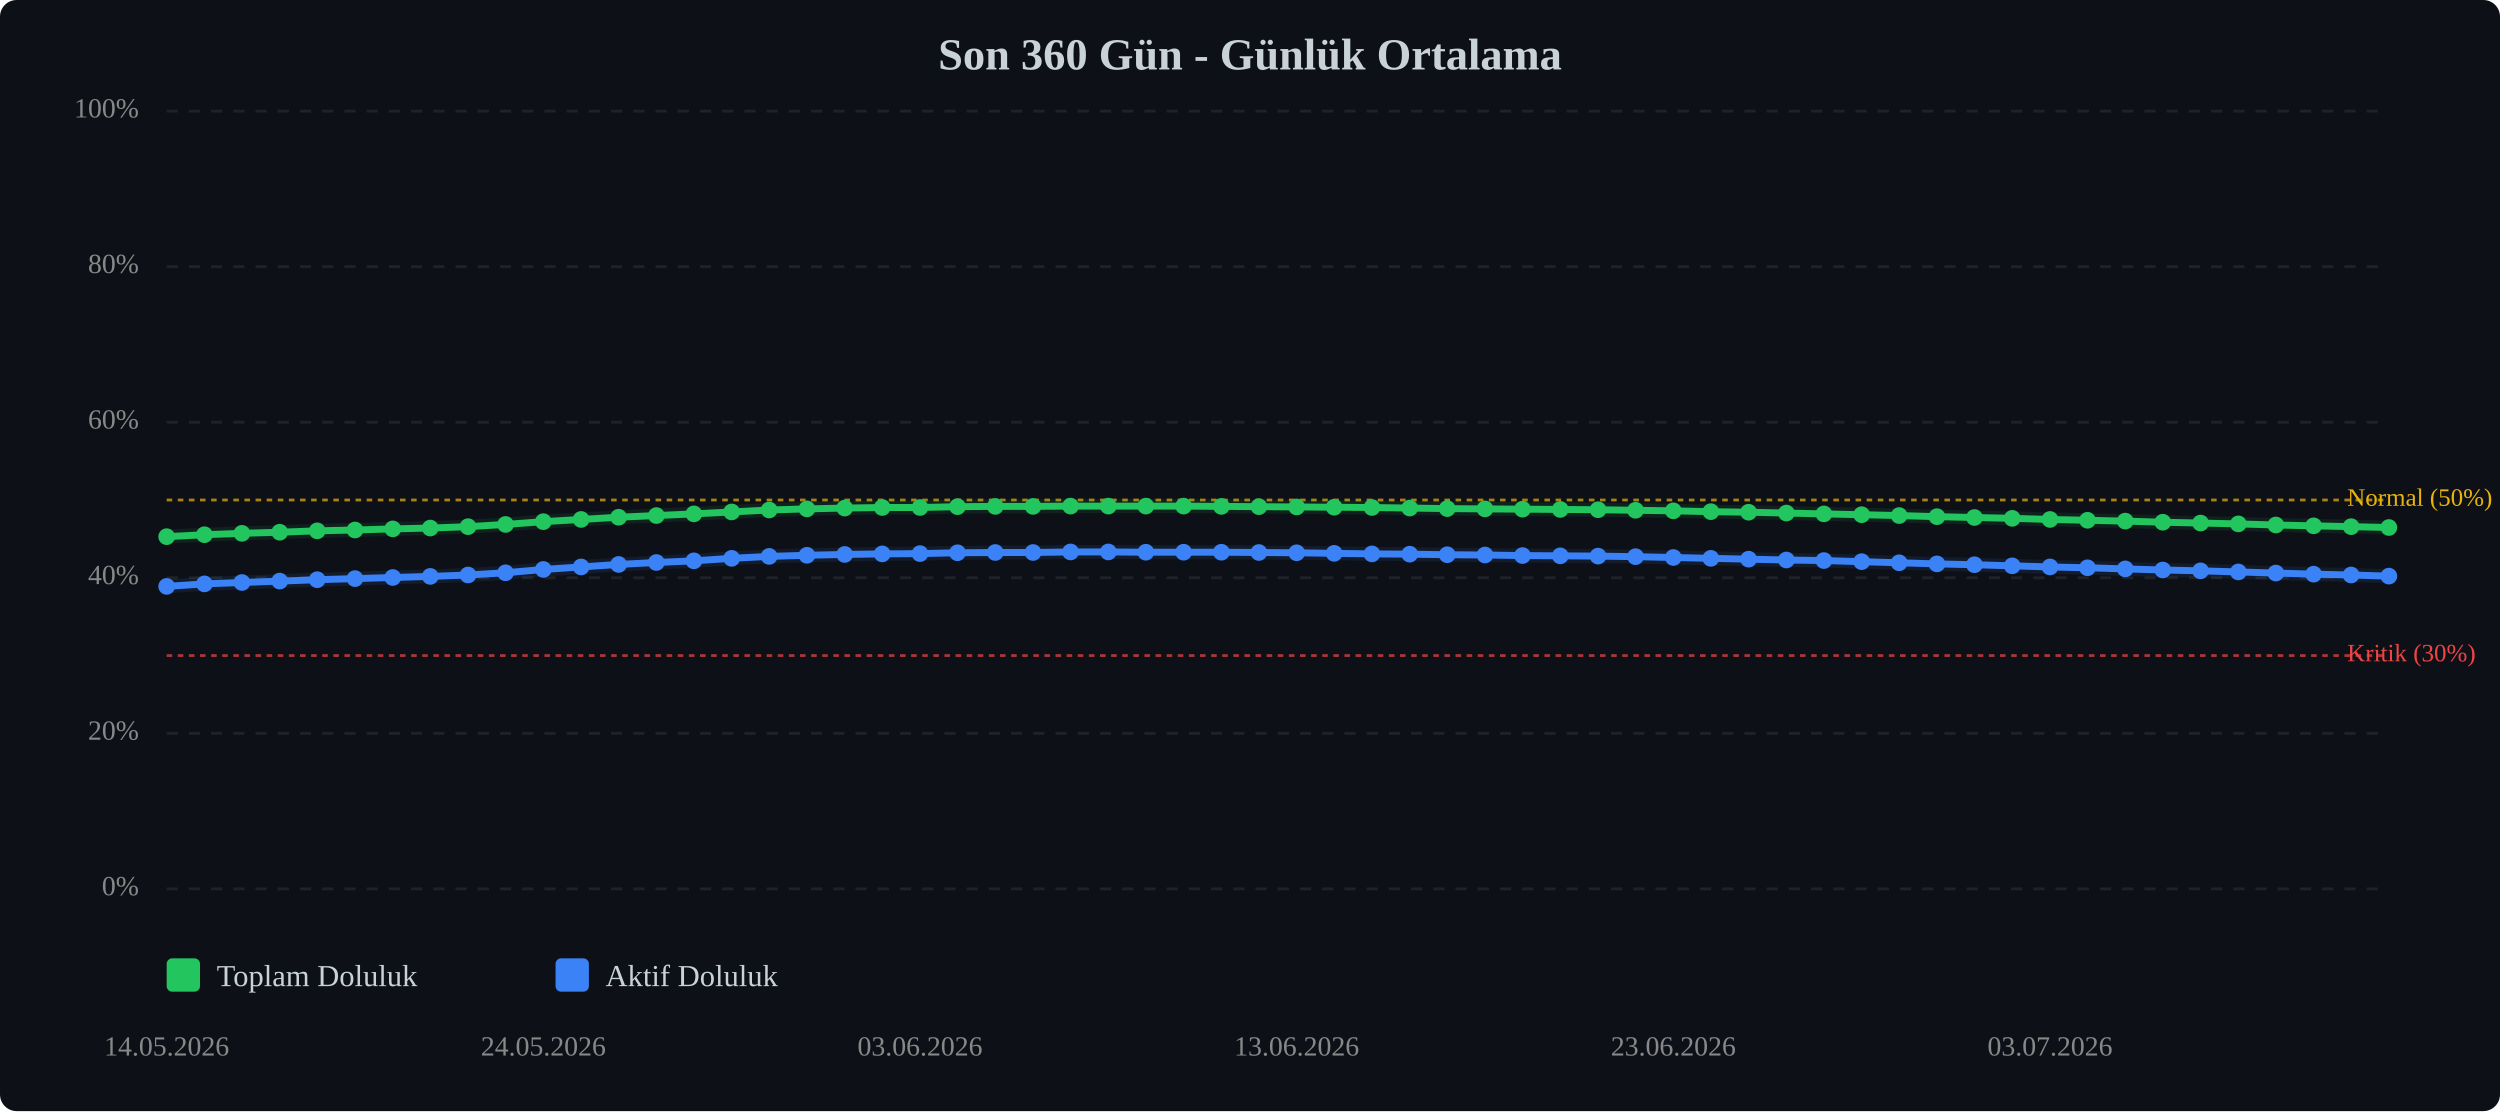
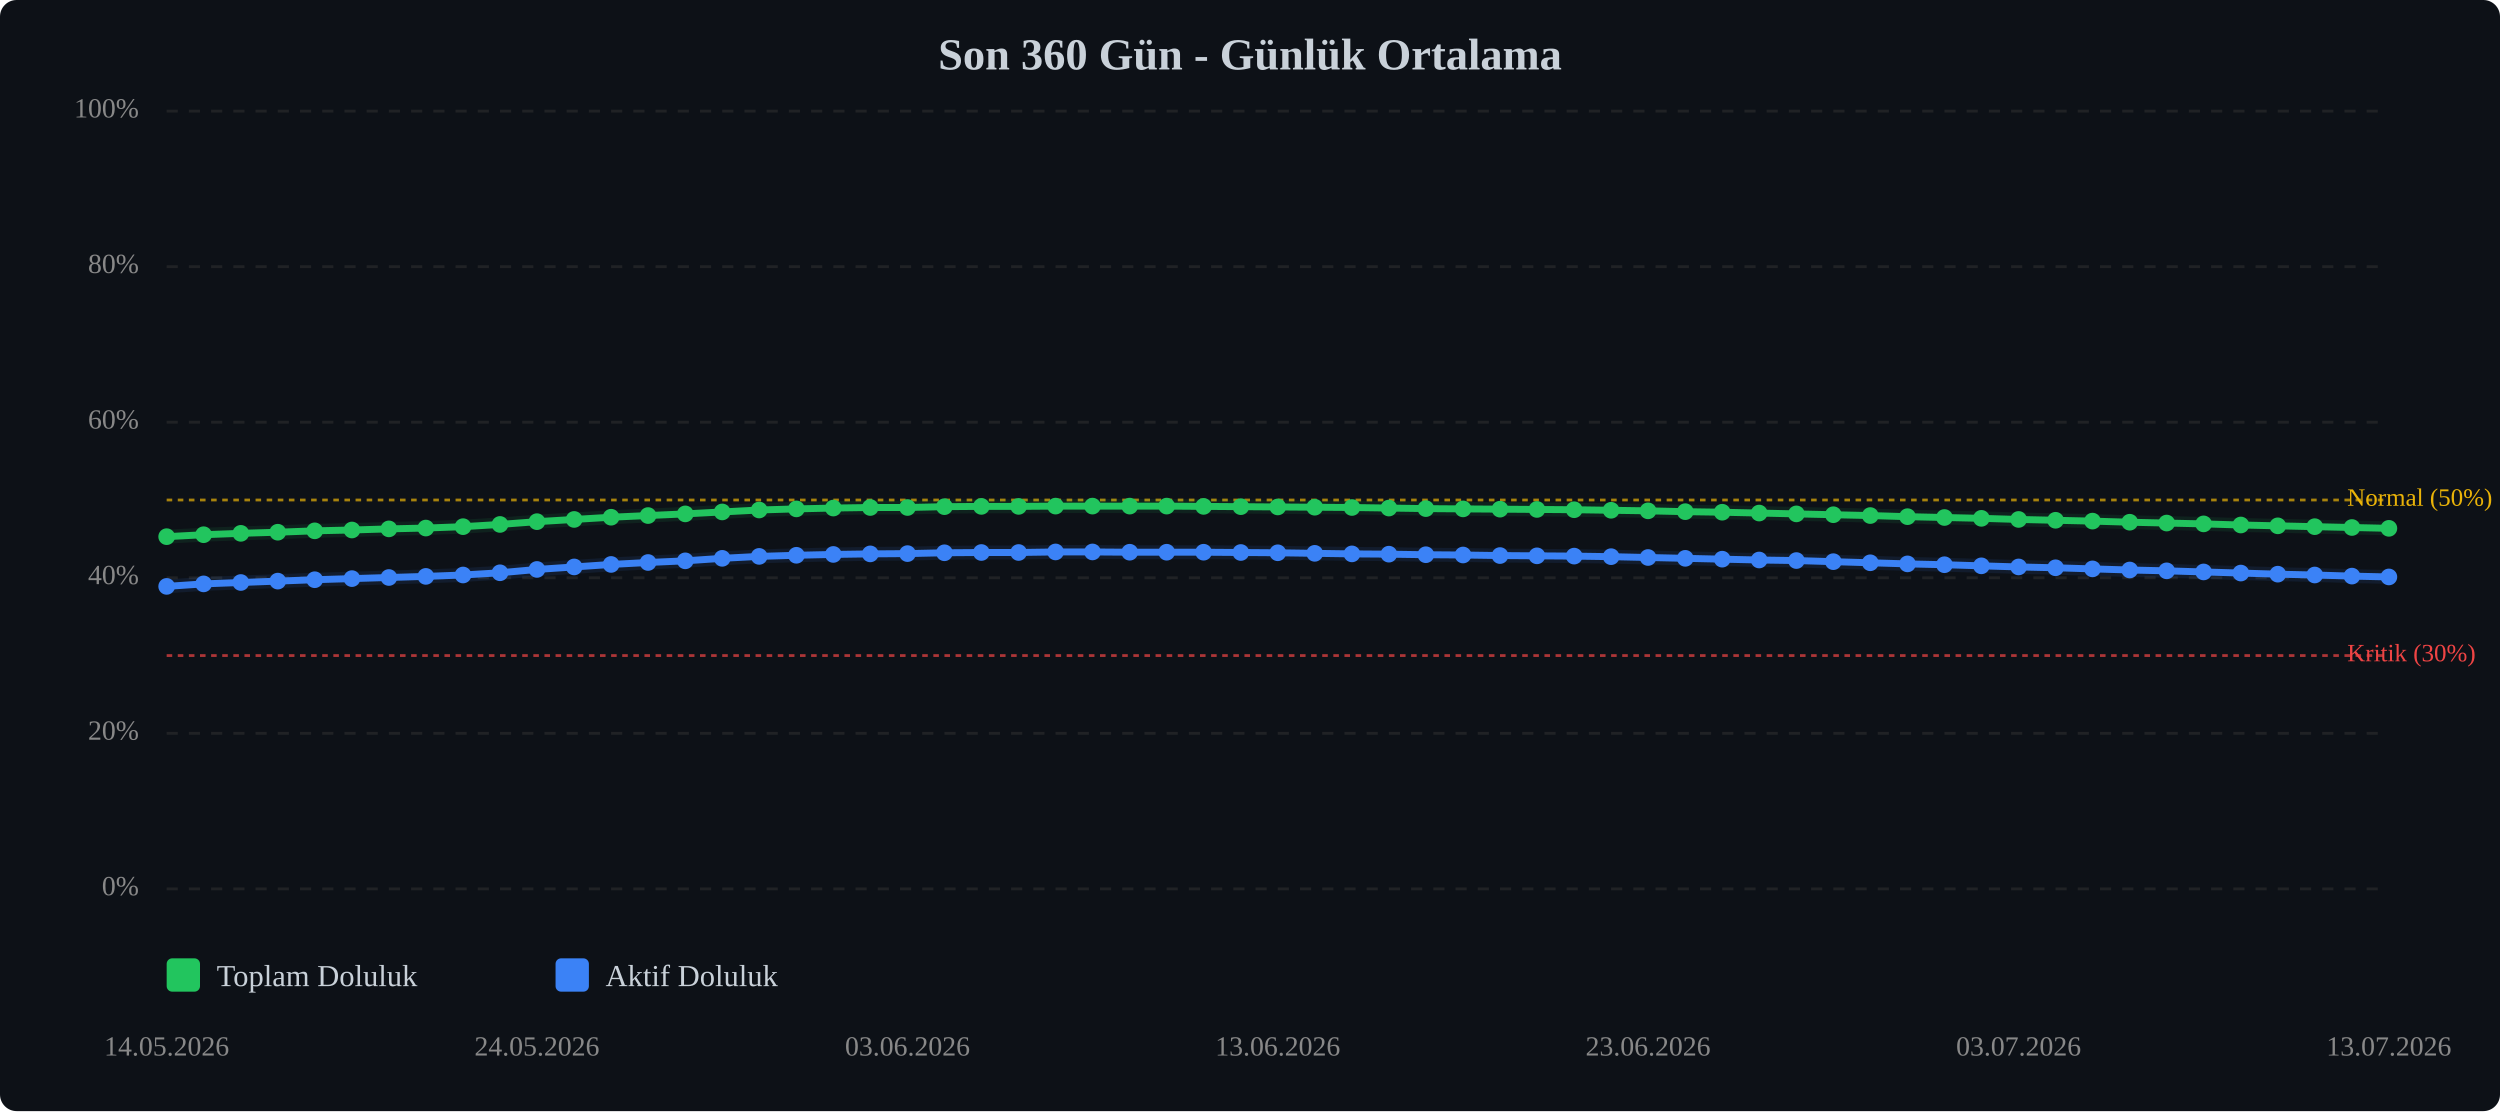
<svg xmlns="http://www.w3.org/2000/svg" viewBox="0 0 900 400" width="100%" style="max-width:900px;">
  <rect width="900" height="400" fill="#0d1117" rx="6" />
  <text x="450.0" y="25" text-anchor="middle" font-size="16" font-weight="bold" fill="#c9d1d9">Son 360 Gün - Günlük Ortalama</text>
  <line x1="60" y1="320.0" x2="860" y2="320.0" stroke="#333" stroke-width="1" stroke-dasharray="4,4" opacity="0.5" />
  <text x="50" y="320.0" text-anchor="end" dominant-baseline="middle" font-size="10" fill="#888">0%</text>
  <line x1="60" y1="264.0" x2="860" y2="264.0" stroke="#333" stroke-width="1" stroke-dasharray="4,4" opacity="0.5" />
  <text x="50" y="264.0" text-anchor="end" dominant-baseline="middle" font-size="10" fill="#888">20%</text>
  <line x1="60" y1="208.0" x2="860" y2="208.0" stroke="#333" stroke-width="1" stroke-dasharray="4,4" opacity="0.5" />
  <text x="50" y="208.0" text-anchor="end" dominant-baseline="middle" font-size="10" fill="#888">40%</text>
  <line x1="60" y1="152.0" x2="860" y2="152.0" stroke="#333" stroke-width="1" stroke-dasharray="4,4" opacity="0.5" />
  <text x="50" y="152.0" text-anchor="end" dominant-baseline="middle" font-size="10" fill="#888">60%</text>
  <line x1="60" y1="96.0" x2="860" y2="96.0" stroke="#333" stroke-width="1" stroke-dasharray="4,4" opacity="0.5" />
  <text x="50" y="96.0" text-anchor="end" dominant-baseline="middle" font-size="10" fill="#888">80%</text>
  <line x1="60" y1="40.0" x2="860" y2="40.0" stroke="#333" stroke-width="1" stroke-dasharray="4,4" opacity="0.5" />
  <text x="50" y="40.0" text-anchor="end" dominant-baseline="middle" font-size="10" fill="#888">100%</text>
  <line x1="60" y1="236.0" x2="860" y2="236.0" stroke="#ef4444" stroke-width="1" stroke-dasharray="2,2" opacity="0.7" />
  <text x="845" y="236.0" dominant-baseline="middle" font-size="9" fill="#ef4444">Kritik (30%)</text>
  <line x1="60" y1="180.0" x2="860" y2="180.0" stroke="#eab308" stroke-width="1" stroke-dasharray="2,2" opacity="0.7" />
  <text x="845" y="180.0" dominant-baseline="middle" font-size="9" fill="#eab308">Normal (50%)</text>
-   <polyline points="60.0,193.2 73.6,192.5 87.1,192.0 100.7,191.6 114.2,191.1 127.8,190.8 141.4,190.4 154.9,190.1 168.5,189.6 182.0,188.8 195.6,187.8 209.2,187.0 222.7,186.2 236.3,185.6 249.8,185.0 263.4,184.3 276.9,183.6 290.5,183.2 304.1,182.9 317.6,182.7 331.2,182.7 344.7,182.4 358.3,182.3 371.9,182.3 385.4,182.2 399.0,182.2 412.5,182.2 426.1,182.2 439.7,182.3 453.2,182.4 466.8,182.5 480.3,182.6 493.9,182.7 507.5,182.9 521.0,183.1 534.6,183.2 548.1,183.3 561.7,183.4 575.3,183.5 588.8,183.7 602.4,183.9 615.9,184.2 629.5,184.4 643.1,184.7 656.6,185.0 670.2,185.3 683.7,185.6 697.3,186.0 710.8,186.3 724.4,186.6 738.0,187.0 751.5,187.3 765.1,187.6 778.6,188.0 792.2,188.3 805.8,188.6 819.3,189.0 832.9,189.3 846.4,189.6 860.0,189.9" fill="none" stroke="#22c55e" stroke-width="2.5" stroke-linecap="round" stroke-linejoin="round" />
-   <polyline points="60.0,193.2 73.6,192.5 87.1,192.0 100.7,191.6 114.2,191.1 127.8,190.8 141.4,190.4 154.9,190.1 168.5,189.6 182.0,188.8 195.6,187.8 209.2,187.0 222.7,186.2 236.3,185.6 249.8,185.0 263.4,184.3 276.9,183.6 290.5,183.2 304.1,182.9 317.6,182.7 331.2,182.7 344.7,182.4 358.3,182.3 371.9,182.3 385.4,182.2 399.0,182.2 412.5,182.2 426.1,182.2 439.7,182.3 453.2,182.4 466.8,182.5 480.3,182.6 493.9,182.7 507.5,182.9 521.0,183.1 534.6,183.2 548.1,183.3 561.7,183.4 575.3,183.5 588.8,183.7 602.4,183.9 615.9,184.2 629.5,184.4 643.1,184.7 656.6,185.0 670.2,185.3 683.7,185.6 697.3,186.0 710.8,186.3 724.4,186.6 738.0,187.0 751.5,187.3 765.1,187.6 778.6,188.0 792.2,188.3 805.8,188.6 819.3,189.0 832.9,189.3 846.4,189.6 860.0,189.9" fill="none" stroke="#22c55e" stroke-width="5" opacity="0.1" stroke-linecap="round" stroke-linejoin="round" />
-   <polyline points="60.0,211.1 73.6,210.2 87.1,209.7 100.7,209.2 114.2,208.7 127.8,208.3 141.4,207.9 154.9,207.5 168.5,207.0 182.0,206.2 195.6,205.0 209.2,204.1 222.7,203.2 236.3,202.5 249.8,201.9 263.4,201.0 276.9,200.3 290.5,199.9 304.1,199.6 317.6,199.4 331.2,199.3 344.7,199.0 358.3,198.9 371.9,198.9 385.4,198.7 399.0,198.7 412.5,198.8 426.1,198.8 439.7,198.8 453.2,198.9 466.8,199.0 480.3,199.2 493.9,199.4 507.5,199.5 521.0,199.7 534.6,199.8 548.1,200.0 561.7,200.1 575.3,200.2 588.8,200.4 602.4,200.7 615.9,201.0 629.5,201.3 643.1,201.6 656.6,201.8 670.2,202.2 683.7,202.6 697.3,203.0 710.8,203.3 724.4,203.7 738.0,204.1 751.5,204.4 765.1,204.8 778.6,205.2 792.2,205.5 805.8,205.9 819.3,206.3 832.9,206.7 846.4,207.0 860.0,207.4" fill="none" stroke="#3b82f6" stroke-width="2.5" stroke-linecap="round" stroke-linejoin="round" />
-   <polyline points="60.0,211.1 73.6,210.2 87.1,209.7 100.7,209.2 114.2,208.7 127.8,208.3 141.4,207.9 154.9,207.5 168.5,207.0 182.0,206.2 195.6,205.0 209.2,204.1 222.7,203.2 236.3,202.5 249.8,201.9 263.4,201.0 276.9,200.3 290.5,199.9 304.1,199.6 317.6,199.4 331.2,199.3 344.7,199.0 358.3,198.9 371.9,198.9 385.4,198.7 399.0,198.7 412.5,198.8 426.1,198.8 439.7,198.8 453.2,198.9 466.8,199.0 480.3,199.2 493.9,199.4 507.5,199.5 521.0,199.7 534.6,199.8 548.1,200.0 561.7,200.1 575.3,200.2 588.8,200.4 602.4,200.7 615.9,201.0 629.5,201.3 643.1,201.6 656.6,201.8 670.2,202.2 683.7,202.6 697.3,203.0 710.8,203.3 724.4,203.7 738.0,204.1 751.5,204.4 765.1,204.8 778.6,205.2 792.2,205.5 805.8,205.9 819.3,206.3 832.9,206.7 846.4,207.0 860.0,207.4" fill="none" stroke="#3b82f6" stroke-width="5" opacity="0.1" stroke-linecap="round" stroke-linejoin="round" />
+   <polyline points="60.0,193.2 73.3,192.5 86.7,192.0 100.0,191.6 113.3,191.1 126.7,190.8 140.0,190.4 153.3,190.1 166.7,189.6 180.0,188.8 193.3,187.8 206.7,187.0 220.0,186.2 233.3,185.6 246.7,185.0 260.0,184.3 273.3,183.6 286.7,183.2 300.0,182.9 313.3,182.7 326.7,182.7 340.0,182.4 353.3,182.3 366.7,182.3 380.0,182.2 393.3,182.2 406.7,182.2 420.0,182.2 433.3,182.3 446.7,182.4 460.0,182.5 473.3,182.6 486.7,182.7 500.0,182.9 513.3,183.1 526.7,183.2 540.0,183.3 553.3,183.4 566.7,183.5 580.0,183.7 593.3,183.9 606.7,184.2 620.0,184.4 633.3,184.7 646.7,185.0 660.0,185.3 673.3,185.6 686.7,186.0 700.0,186.3 713.3,186.6 726.7,187.0 740.0,187.3 753.3,187.6 766.7,188.0 780.0,188.3 793.3,188.6 806.7,189.0 820.0,189.3 833.3,189.6 846.7,189.9 860.0,190.2" fill="none" stroke="#22c55e" stroke-width="2.5" stroke-linecap="round" stroke-linejoin="round" />
+   <polyline points="60.0,193.2 73.3,192.5 86.7,192.0 100.0,191.6 113.3,191.1 126.7,190.8 140.0,190.4 153.3,190.1 166.7,189.6 180.0,188.8 193.3,187.8 206.7,187.0 220.0,186.2 233.3,185.6 246.7,185.0 260.0,184.3 273.3,183.6 286.7,183.2 300.0,182.9 313.3,182.7 326.7,182.7 340.0,182.4 353.3,182.3 366.7,182.3 380.0,182.2 393.3,182.2 406.7,182.2 420.0,182.2 433.3,182.3 446.7,182.4 460.0,182.5 473.3,182.6 486.7,182.7 500.0,182.9 513.3,183.1 526.7,183.2 540.0,183.3 553.3,183.4 566.7,183.5 580.0,183.7 593.3,183.9 606.7,184.2 620.0,184.4 633.3,184.7 646.7,185.0 660.0,185.3 673.3,185.6 686.7,186.0 700.0,186.3 713.3,186.6 726.7,187.0 740.0,187.3 753.3,187.6 766.7,188.0 780.0,188.3 793.3,188.6 806.7,189.0 820.0,189.3 833.3,189.6 846.7,189.9 860.0,190.2" fill="none" stroke="#22c55e" stroke-width="5" opacity="0.1" stroke-linecap="round" stroke-linejoin="round" />
+   <polyline points="60.0,211.1 73.3,210.2 86.7,209.7 100.0,209.2 113.3,208.7 126.7,208.3 140.0,207.9 153.3,207.5 166.7,207.0 180.0,206.2 193.3,205.0 206.7,204.1 220.0,203.2 233.3,202.5 246.7,201.9 260.0,201.0 273.3,200.3 286.7,199.9 300.0,199.6 313.3,199.4 326.7,199.3 340.0,199.0 353.3,198.9 366.7,198.9 380.0,198.7 393.3,198.7 406.7,198.8 420.0,198.8 433.3,198.8 446.7,198.9 460.0,199.0 473.3,199.2 486.7,199.4 500.0,199.5 513.3,199.7 526.7,199.8 540.0,200.0 553.3,200.1 566.7,200.2 580.0,200.4 593.3,200.7 606.7,201.0 620.0,201.3 633.3,201.6 646.7,201.8 660.0,202.2 673.3,202.6 686.7,203.0 700.0,203.3 713.3,203.7 726.7,204.1 740.0,204.4 753.3,204.8 766.7,205.2 780.0,205.5 793.3,205.9 806.7,206.3 820.0,206.7 833.3,207.0 846.7,207.4 860.0,207.7" fill="none" stroke="#3b82f6" stroke-width="2.5" stroke-linecap="round" stroke-linejoin="round" />
+   <polyline points="60.0,211.1 73.3,210.2 86.7,209.7 100.0,209.2 113.3,208.7 126.7,208.3 140.0,207.9 153.3,207.5 166.7,207.0 180.0,206.2 193.3,205.0 206.7,204.1 220.0,203.2 233.3,202.5 246.7,201.9 260.0,201.0 273.3,200.3 286.7,199.9 300.0,199.6 313.3,199.4 326.7,199.3 340.0,199.0 353.3,198.9 366.7,198.9 380.0,198.7 393.3,198.7 406.7,198.8 420.0,198.8 433.3,198.8 446.7,198.9 460.0,199.0 473.3,199.2 486.7,199.4 500.0,199.5 513.3,199.7 526.7,199.8 540.0,200.0 553.3,200.1 566.7,200.2 580.0,200.4 593.3,200.7 606.7,201.0 620.0,201.3 633.3,201.6 646.7,201.8 660.0,202.2 673.3,202.6 686.7,203.0 700.0,203.3 713.3,203.7 726.7,204.1 740.0,204.4 753.3,204.8 766.7,205.2 780.0,205.5 793.3,205.9 806.7,206.3 820.0,206.7 833.3,207.0 846.7,207.4 860.0,207.7" fill="none" stroke="#3b82f6" stroke-width="5" opacity="0.1" stroke-linecap="round" stroke-linejoin="round" />
  <circle cx="60.0" cy="193.2" r="3" fill="#22c55e" />
-   <circle cx="73.6" cy="192.5" r="3" fill="#22c55e" />
-   <circle cx="87.1" cy="192.0" r="3" fill="#22c55e" />
-   <circle cx="100.7" cy="191.6" r="3" fill="#22c55e" />
-   <circle cx="114.2" cy="191.1" r="3" fill="#22c55e" />
-   <circle cx="127.8" cy="190.8" r="3" fill="#22c55e" />
-   <circle cx="141.4" cy="190.4" r="3" fill="#22c55e" />
-   <circle cx="154.9" cy="190.1" r="3" fill="#22c55e" />
-   <circle cx="168.5" cy="189.6" r="3" fill="#22c55e" />
-   <circle cx="182.0" cy="188.8" r="3" fill="#22c55e" />
-   <circle cx="195.6" cy="187.8" r="3" fill="#22c55e" />
-   <circle cx="209.2" cy="187.0" r="3" fill="#22c55e" />
-   <circle cx="222.7" cy="186.2" r="3" fill="#22c55e" />
-   <circle cx="236.3" cy="185.6" r="3" fill="#22c55e" />
-   <circle cx="249.8" cy="185.0" r="3" fill="#22c55e" />
-   <circle cx="263.4" cy="184.3" r="3" fill="#22c55e" />
-   <circle cx="276.9" cy="183.6" r="3" fill="#22c55e" />
-   <circle cx="290.5" cy="183.2" r="3" fill="#22c55e" />
-   <circle cx="304.1" cy="182.9" r="3" fill="#22c55e" />
-   <circle cx="317.6" cy="182.7" r="3" fill="#22c55e" />
-   <circle cx="331.2" cy="182.7" r="3" fill="#22c55e" />
-   <circle cx="344.7" cy="182.4" r="3" fill="#22c55e" />
-   <circle cx="358.3" cy="182.3" r="3" fill="#22c55e" />
-   <circle cx="371.9" cy="182.3" r="3" fill="#22c55e" />
-   <circle cx="385.4" cy="182.2" r="3" fill="#22c55e" />
-   <circle cx="399.0" cy="182.2" r="3" fill="#22c55e" />
-   <circle cx="412.5" cy="182.2" r="3" fill="#22c55e" />
-   <circle cx="426.1" cy="182.2" r="3" fill="#22c55e" />
-   <circle cx="439.7" cy="182.3" r="3" fill="#22c55e" />
-   <circle cx="453.2" cy="182.4" r="3" fill="#22c55e" />
-   <circle cx="466.8" cy="182.5" r="3" fill="#22c55e" />
-   <circle cx="480.3" cy="182.6" r="3" fill="#22c55e" />
-   <circle cx="493.9" cy="182.7" r="3" fill="#22c55e" />
-   <circle cx="507.5" cy="182.9" r="3" fill="#22c55e" />
-   <circle cx="521.0" cy="183.1" r="3" fill="#22c55e" />
-   <circle cx="534.6" cy="183.2" r="3" fill="#22c55e" />
-   <circle cx="548.1" cy="183.3" r="3" fill="#22c55e" />
-   <circle cx="561.7" cy="183.4" r="3" fill="#22c55e" />
-   <circle cx="575.3" cy="183.5" r="3" fill="#22c55e" />
-   <circle cx="588.8" cy="183.7" r="3" fill="#22c55e" />
-   <circle cx="602.4" cy="183.9" r="3" fill="#22c55e" />
-   <circle cx="615.9" cy="184.2" r="3" fill="#22c55e" />
-   <circle cx="629.5" cy="184.4" r="3" fill="#22c55e" />
-   <circle cx="643.1" cy="184.7" r="3" fill="#22c55e" />
-   <circle cx="656.6" cy="185.0" r="3" fill="#22c55e" />
-   <circle cx="670.2" cy="185.3" r="3" fill="#22c55e" />
-   <circle cx="683.7" cy="185.6" r="3" fill="#22c55e" />
-   <circle cx="697.3" cy="186.0" r="3" fill="#22c55e" />
-   <circle cx="710.8" cy="186.3" r="3" fill="#22c55e" />
-   <circle cx="724.4" cy="186.6" r="3" fill="#22c55e" />
-   <circle cx="738.0" cy="187.0" r="3" fill="#22c55e" />
-   <circle cx="751.5" cy="187.3" r="3" fill="#22c55e" />
-   <circle cx="765.1" cy="187.6" r="3" fill="#22c55e" />
-   <circle cx="778.6" cy="188.0" r="3" fill="#22c55e" />
-   <circle cx="792.2" cy="188.3" r="3" fill="#22c55e" />
-   <circle cx="805.8" cy="188.6" r="3" fill="#22c55e" />
-   <circle cx="819.3" cy="189.0" r="3" fill="#22c55e" />
-   <circle cx="832.9" cy="189.3" r="3" fill="#22c55e" />
-   <circle cx="846.4" cy="189.6" r="3" fill="#22c55e" />
-   <circle cx="860.0" cy="189.9" r="3" fill="#22c55e" />
+   <circle cx="73.3" cy="192.5" r="3" fill="#22c55e" />
+   <circle cx="86.7" cy="192.0" r="3" fill="#22c55e" />
+   <circle cx="100.0" cy="191.6" r="3" fill="#22c55e" />
+   <circle cx="113.3" cy="191.1" r="3" fill="#22c55e" />
+   <circle cx="126.7" cy="190.8" r="3" fill="#22c55e" />
+   <circle cx="140.0" cy="190.4" r="3" fill="#22c55e" />
+   <circle cx="153.3" cy="190.1" r="3" fill="#22c55e" />
+   <circle cx="166.7" cy="189.6" r="3" fill="#22c55e" />
+   <circle cx="180.0" cy="188.8" r="3" fill="#22c55e" />
+   <circle cx="193.3" cy="187.8" r="3" fill="#22c55e" />
+   <circle cx="206.7" cy="187.0" r="3" fill="#22c55e" />
+   <circle cx="220.0" cy="186.2" r="3" fill="#22c55e" />
+   <circle cx="233.3" cy="185.6" r="3" fill="#22c55e" />
+   <circle cx="246.7" cy="185.0" r="3" fill="#22c55e" />
+   <circle cx="260.0" cy="184.3" r="3" fill="#22c55e" />
+   <circle cx="273.3" cy="183.6" r="3" fill="#22c55e" />
+   <circle cx="286.7" cy="183.2" r="3" fill="#22c55e" />
+   <circle cx="300.0" cy="182.9" r="3" fill="#22c55e" />
+   <circle cx="313.3" cy="182.7" r="3" fill="#22c55e" />
+   <circle cx="326.7" cy="182.7" r="3" fill="#22c55e" />
+   <circle cx="340.0" cy="182.4" r="3" fill="#22c55e" />
+   <circle cx="353.3" cy="182.3" r="3" fill="#22c55e" />
+   <circle cx="366.7" cy="182.3" r="3" fill="#22c55e" />
+   <circle cx="380.0" cy="182.2" r="3" fill="#22c55e" />
+   <circle cx="393.3" cy="182.2" r="3" fill="#22c55e" />
+   <circle cx="406.7" cy="182.2" r="3" fill="#22c55e" />
+   <circle cx="420.0" cy="182.2" r="3" fill="#22c55e" />
+   <circle cx="433.3" cy="182.3" r="3" fill="#22c55e" />
+   <circle cx="446.7" cy="182.4" r="3" fill="#22c55e" />
+   <circle cx="460.0" cy="182.5" r="3" fill="#22c55e" />
+   <circle cx="473.3" cy="182.6" r="3" fill="#22c55e" />
+   <circle cx="486.7" cy="182.7" r="3" fill="#22c55e" />
+   <circle cx="500.0" cy="182.9" r="3" fill="#22c55e" />
+   <circle cx="513.3" cy="183.1" r="3" fill="#22c55e" />
+   <circle cx="526.7" cy="183.2" r="3" fill="#22c55e" />
+   <circle cx="540.0" cy="183.3" r="3" fill="#22c55e" />
+   <circle cx="553.3" cy="183.4" r="3" fill="#22c55e" />
+   <circle cx="566.7" cy="183.5" r="3" fill="#22c55e" />
+   <circle cx="580.0" cy="183.7" r="3" fill="#22c55e" />
+   <circle cx="593.3" cy="183.9" r="3" fill="#22c55e" />
+   <circle cx="606.7" cy="184.2" r="3" fill="#22c55e" />
+   <circle cx="620.0" cy="184.4" r="3" fill="#22c55e" />
+   <circle cx="633.3" cy="184.7" r="3" fill="#22c55e" />
+   <circle cx="646.7" cy="185.0" r="3" fill="#22c55e" />
+   <circle cx="660.0" cy="185.3" r="3" fill="#22c55e" />
+   <circle cx="673.3" cy="185.6" r="3" fill="#22c55e" />
+   <circle cx="686.7" cy="186.0" r="3" fill="#22c55e" />
+   <circle cx="700.0" cy="186.3" r="3" fill="#22c55e" />
+   <circle cx="713.3" cy="186.6" r="3" fill="#22c55e" />
+   <circle cx="726.7" cy="187.0" r="3" fill="#22c55e" />
+   <circle cx="740.0" cy="187.3" r="3" fill="#22c55e" />
+   <circle cx="753.3" cy="187.6" r="3" fill="#22c55e" />
+   <circle cx="766.7" cy="188.0" r="3" fill="#22c55e" />
+   <circle cx="780.0" cy="188.3" r="3" fill="#22c55e" />
+   <circle cx="793.3" cy="188.6" r="3" fill="#22c55e" />
+   <circle cx="806.7" cy="189.0" r="3" fill="#22c55e" />
+   <circle cx="820.0" cy="189.3" r="3" fill="#22c55e" />
+   <circle cx="833.3" cy="189.6" r="3" fill="#22c55e" />
+   <circle cx="846.7" cy="189.9" r="3" fill="#22c55e" />
+   <circle cx="860.0" cy="190.2" r="3" fill="#22c55e" />
  <circle cx="60.0" cy="211.1" r="3" fill="#3b82f6" />
-   <circle cx="73.6" cy="210.2" r="3" fill="#3b82f6" />
-   <circle cx="87.1" cy="209.7" r="3" fill="#3b82f6" />
-   <circle cx="100.7" cy="209.2" r="3" fill="#3b82f6" />
-   <circle cx="114.2" cy="208.7" r="3" fill="#3b82f6" />
-   <circle cx="127.8" cy="208.3" r="3" fill="#3b82f6" />
-   <circle cx="141.4" cy="207.9" r="3" fill="#3b82f6" />
-   <circle cx="154.9" cy="207.5" r="3" fill="#3b82f6" />
-   <circle cx="168.5" cy="207.0" r="3" fill="#3b82f6" />
-   <circle cx="182.0" cy="206.2" r="3" fill="#3b82f6" />
-   <circle cx="195.6" cy="205.0" r="3" fill="#3b82f6" />
-   <circle cx="209.2" cy="204.1" r="3" fill="#3b82f6" />
-   <circle cx="222.7" cy="203.2" r="3" fill="#3b82f6" />
-   <circle cx="236.3" cy="202.5" r="3" fill="#3b82f6" />
-   <circle cx="249.8" cy="201.9" r="3" fill="#3b82f6" />
-   <circle cx="263.4" cy="201.0" r="3" fill="#3b82f6" />
-   <circle cx="276.9" cy="200.3" r="3" fill="#3b82f6" />
-   <circle cx="290.5" cy="199.9" r="3" fill="#3b82f6" />
-   <circle cx="304.1" cy="199.6" r="3" fill="#3b82f6" />
-   <circle cx="317.6" cy="199.4" r="3" fill="#3b82f6" />
-   <circle cx="331.2" cy="199.3" r="3" fill="#3b82f6" />
-   <circle cx="344.7" cy="199.0" r="3" fill="#3b82f6" />
-   <circle cx="358.3" cy="198.9" r="3" fill="#3b82f6" />
-   <circle cx="371.9" cy="198.9" r="3" fill="#3b82f6" />
-   <circle cx="385.4" cy="198.7" r="3" fill="#3b82f6" />
-   <circle cx="399.0" cy="198.7" r="3" fill="#3b82f6" />
-   <circle cx="412.5" cy="198.8" r="3" fill="#3b82f6" />
-   <circle cx="426.1" cy="198.8" r="3" fill="#3b82f6" />
-   <circle cx="439.7" cy="198.8" r="3" fill="#3b82f6" />
-   <circle cx="453.2" cy="198.9" r="3" fill="#3b82f6" />
-   <circle cx="466.8" cy="199.0" r="3" fill="#3b82f6" />
-   <circle cx="480.3" cy="199.2" r="3" fill="#3b82f6" />
-   <circle cx="493.9" cy="199.4" r="3" fill="#3b82f6" />
-   <circle cx="507.5" cy="199.5" r="3" fill="#3b82f6" />
-   <circle cx="521.0" cy="199.7" r="3" fill="#3b82f6" />
-   <circle cx="534.6" cy="199.8" r="3" fill="#3b82f6" />
-   <circle cx="548.1" cy="200.0" r="3" fill="#3b82f6" />
-   <circle cx="561.7" cy="200.1" r="3" fill="#3b82f6" />
-   <circle cx="575.3" cy="200.2" r="3" fill="#3b82f6" />
-   <circle cx="588.8" cy="200.4" r="3" fill="#3b82f6" />
-   <circle cx="602.4" cy="200.7" r="3" fill="#3b82f6" />
-   <circle cx="615.9" cy="201.0" r="3" fill="#3b82f6" />
-   <circle cx="629.5" cy="201.3" r="3" fill="#3b82f6" />
-   <circle cx="643.1" cy="201.6" r="3" fill="#3b82f6" />
-   <circle cx="656.6" cy="201.8" r="3" fill="#3b82f6" />
-   <circle cx="670.2" cy="202.2" r="3" fill="#3b82f6" />
-   <circle cx="683.7" cy="202.6" r="3" fill="#3b82f6" />
-   <circle cx="697.3" cy="203.0" r="3" fill="#3b82f6" />
-   <circle cx="710.8" cy="203.3" r="3" fill="#3b82f6" />
-   <circle cx="724.4" cy="203.7" r="3" fill="#3b82f6" />
-   <circle cx="738.0" cy="204.1" r="3" fill="#3b82f6" />
-   <circle cx="751.5" cy="204.4" r="3" fill="#3b82f6" />
-   <circle cx="765.1" cy="204.8" r="3" fill="#3b82f6" />
-   <circle cx="778.6" cy="205.2" r="3" fill="#3b82f6" />
-   <circle cx="792.2" cy="205.5" r="3" fill="#3b82f6" />
-   <circle cx="805.8" cy="205.9" r="3" fill="#3b82f6" />
-   <circle cx="819.3" cy="206.3" r="3" fill="#3b82f6" />
-   <circle cx="832.9" cy="206.7" r="3" fill="#3b82f6" />
-   <circle cx="846.4" cy="207.0" r="3" fill="#3b82f6" />
-   <circle cx="860.0" cy="207.4" r="3" fill="#3b82f6" />
+   <circle cx="73.3" cy="210.2" r="3" fill="#3b82f6" />
+   <circle cx="86.7" cy="209.7" r="3" fill="#3b82f6" />
+   <circle cx="100.0" cy="209.2" r="3" fill="#3b82f6" />
+   <circle cx="113.3" cy="208.7" r="3" fill="#3b82f6" />
+   <circle cx="126.7" cy="208.3" r="3" fill="#3b82f6" />
+   <circle cx="140.0" cy="207.9" r="3" fill="#3b82f6" />
+   <circle cx="153.3" cy="207.5" r="3" fill="#3b82f6" />
+   <circle cx="166.7" cy="207.0" r="3" fill="#3b82f6" />
+   <circle cx="180.0" cy="206.2" r="3" fill="#3b82f6" />
+   <circle cx="193.3" cy="205.0" r="3" fill="#3b82f6" />
+   <circle cx="206.7" cy="204.1" r="3" fill="#3b82f6" />
+   <circle cx="220.0" cy="203.2" r="3" fill="#3b82f6" />
+   <circle cx="233.3" cy="202.5" r="3" fill="#3b82f6" />
+   <circle cx="246.7" cy="201.9" r="3" fill="#3b82f6" />
+   <circle cx="260.0" cy="201.0" r="3" fill="#3b82f6" />
+   <circle cx="273.3" cy="200.3" r="3" fill="#3b82f6" />
+   <circle cx="286.7" cy="199.9" r="3" fill="#3b82f6" />
+   <circle cx="300.0" cy="199.6" r="3" fill="#3b82f6" />
+   <circle cx="313.3" cy="199.4" r="3" fill="#3b82f6" />
+   <circle cx="326.7" cy="199.3" r="3" fill="#3b82f6" />
+   <circle cx="340.0" cy="199.0" r="3" fill="#3b82f6" />
+   <circle cx="353.3" cy="198.9" r="3" fill="#3b82f6" />
+   <circle cx="366.7" cy="198.9" r="3" fill="#3b82f6" />
+   <circle cx="380.0" cy="198.7" r="3" fill="#3b82f6" />
+   <circle cx="393.3" cy="198.7" r="3" fill="#3b82f6" />
+   <circle cx="406.7" cy="198.8" r="3" fill="#3b82f6" />
+   <circle cx="420.0" cy="198.8" r="3" fill="#3b82f6" />
+   <circle cx="433.3" cy="198.8" r="3" fill="#3b82f6" />
+   <circle cx="446.7" cy="198.9" r="3" fill="#3b82f6" />
+   <circle cx="460.0" cy="199.0" r="3" fill="#3b82f6" />
+   <circle cx="473.3" cy="199.2" r="3" fill="#3b82f6" />
+   <circle cx="486.7" cy="199.4" r="3" fill="#3b82f6" />
+   <circle cx="500.0" cy="199.5" r="3" fill="#3b82f6" />
+   <circle cx="513.3" cy="199.7" r="3" fill="#3b82f6" />
+   <circle cx="526.7" cy="199.8" r="3" fill="#3b82f6" />
+   <circle cx="540.0" cy="200.0" r="3" fill="#3b82f6" />
+   <circle cx="553.3" cy="200.1" r="3" fill="#3b82f6" />
+   <circle cx="566.7" cy="200.2" r="3" fill="#3b82f6" />
+   <circle cx="580.0" cy="200.4" r="3" fill="#3b82f6" />
+   <circle cx="593.3" cy="200.7" r="3" fill="#3b82f6" />
+   <circle cx="606.7" cy="201.0" r="3" fill="#3b82f6" />
+   <circle cx="620.0" cy="201.3" r="3" fill="#3b82f6" />
+   <circle cx="633.3" cy="201.6" r="3" fill="#3b82f6" />
+   <circle cx="646.7" cy="201.8" r="3" fill="#3b82f6" />
+   <circle cx="660.0" cy="202.2" r="3" fill="#3b82f6" />
+   <circle cx="673.3" cy="202.6" r="3" fill="#3b82f6" />
+   <circle cx="686.7" cy="203.0" r="3" fill="#3b82f6" />
+   <circle cx="700.0" cy="203.3" r="3" fill="#3b82f6" />
+   <circle cx="713.3" cy="203.7" r="3" fill="#3b82f6" />
+   <circle cx="726.7" cy="204.1" r="3" fill="#3b82f6" />
+   <circle cx="740.0" cy="204.4" r="3" fill="#3b82f6" />
+   <circle cx="753.3" cy="204.8" r="3" fill="#3b82f6" />
+   <circle cx="766.7" cy="205.2" r="3" fill="#3b82f6" />
+   <circle cx="780.0" cy="205.5" r="3" fill="#3b82f6" />
+   <circle cx="793.3" cy="205.9" r="3" fill="#3b82f6" />
+   <circle cx="806.7" cy="206.3" r="3" fill="#3b82f6" />
+   <circle cx="820.0" cy="206.7" r="3" fill="#3b82f6" />
+   <circle cx="833.3" cy="207.0" r="3" fill="#3b82f6" />
+   <circle cx="846.7" cy="207.4" r="3" fill="#3b82f6" />
+   <circle cx="860.0" cy="207.7" r="3" fill="#3b82f6" />
  <text x="60.0" y="380" text-anchor="middle" font-size="10" fill="#888">14.05.2026</text>
-   <text x="195.6" y="380" text-anchor="middle" font-size="10" fill="#888">24.05.2026</text>
-   <text x="331.2" y="380" text-anchor="middle" font-size="10" fill="#888">03.06.2026</text>
-   <text x="466.8" y="380" text-anchor="middle" font-size="10" fill="#888">13.06.2026</text>
-   <text x="602.4" y="380" text-anchor="middle" font-size="10" fill="#888">23.06.2026</text>
-   <text x="738.0" y="380" text-anchor="middle" font-size="10" fill="#888">03.07.2026</text>
+   <text x="193.3" y="380" text-anchor="middle" font-size="10" fill="#888">24.05.2026</text>
+   <text x="326.7" y="380" text-anchor="middle" font-size="10" fill="#888">03.06.2026</text>
+   <text x="460.0" y="380" text-anchor="middle" font-size="10" fill="#888">13.06.2026</text>
+   <text x="593.3" y="380" text-anchor="middle" font-size="10" fill="#888">23.06.2026</text>
+   <text x="726.7" y="380" text-anchor="middle" font-size="10" fill="#888">03.07.2026</text>
+   <text x="860.0" y="380" text-anchor="middle" font-size="10" fill="#888">13.07.2026</text>
  <g transform="translate(60, 345)">
    <rect x="0" y="0" width="12" height="12" fill="#22c55e" rx="2" />
    <text x="18" y="10" font-size="11" fill="#c9d1d9">Toplam Doluluk</text>
    <rect x="140" y="0" width="12" height="12" fill="#3b82f6" rx="2" />
    <text x="158" y="10" font-size="11" fill="#c9d1d9">Aktif Doluluk</text>
  </g>
</svg>
